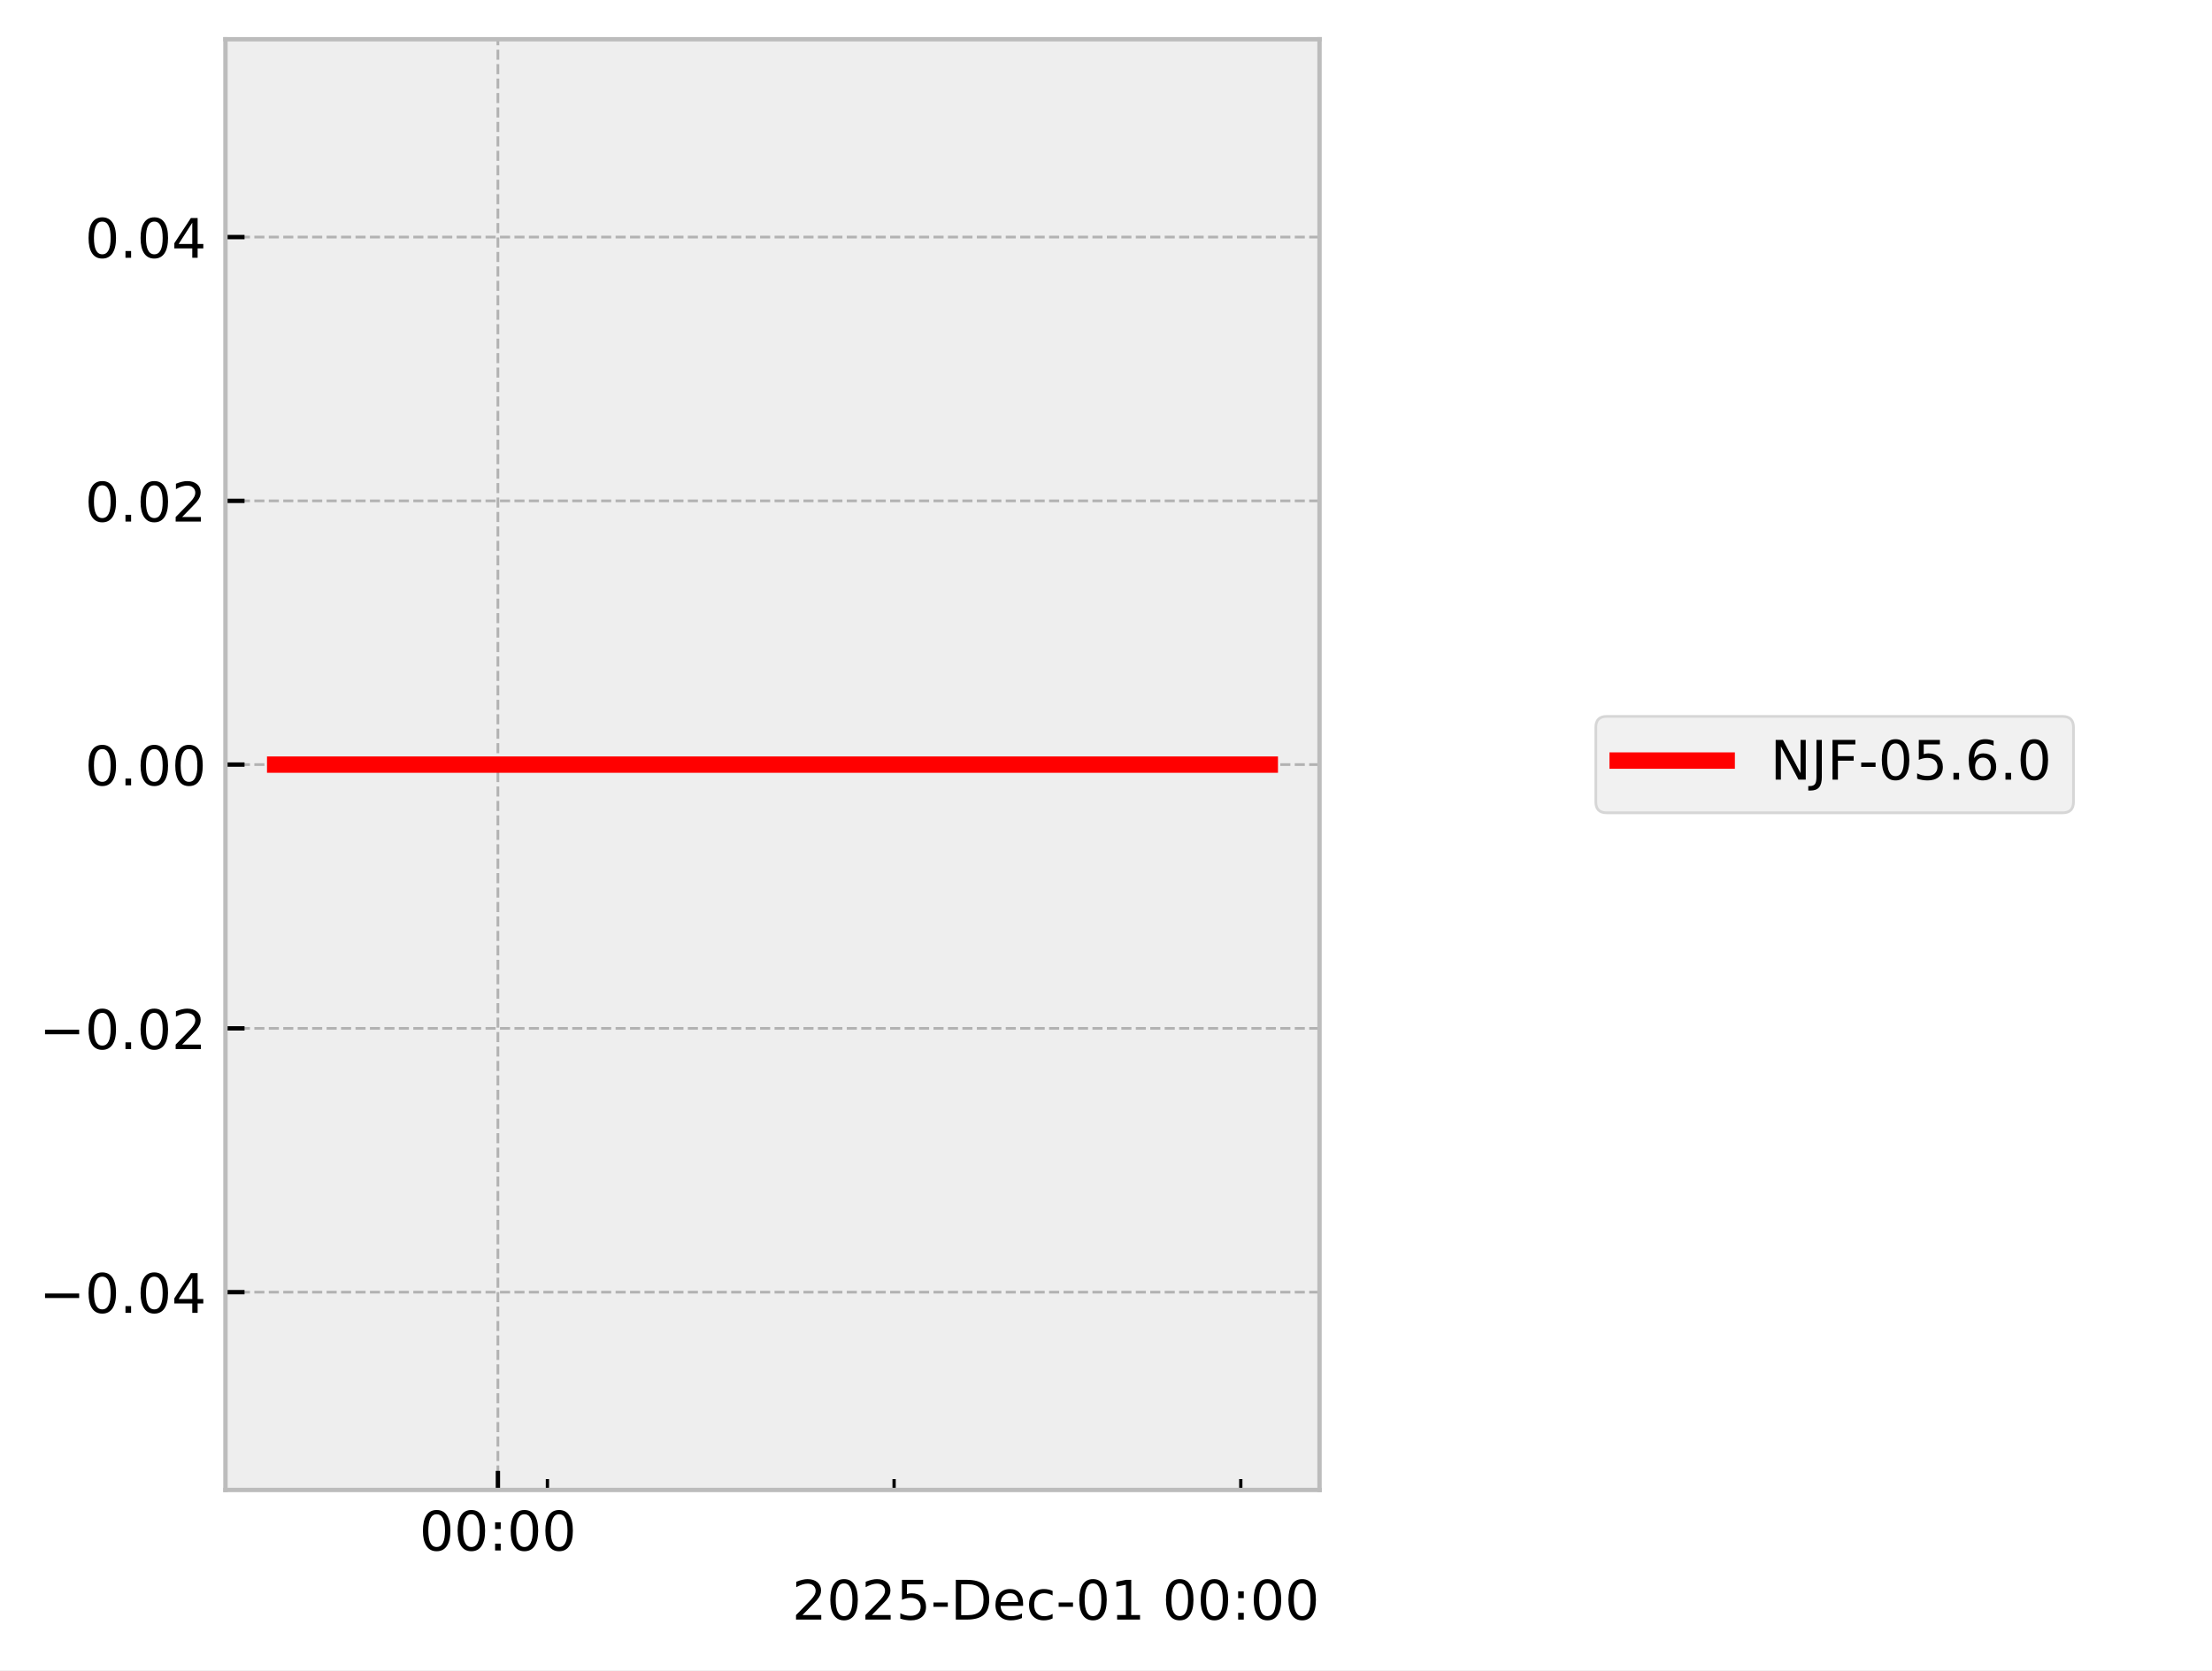
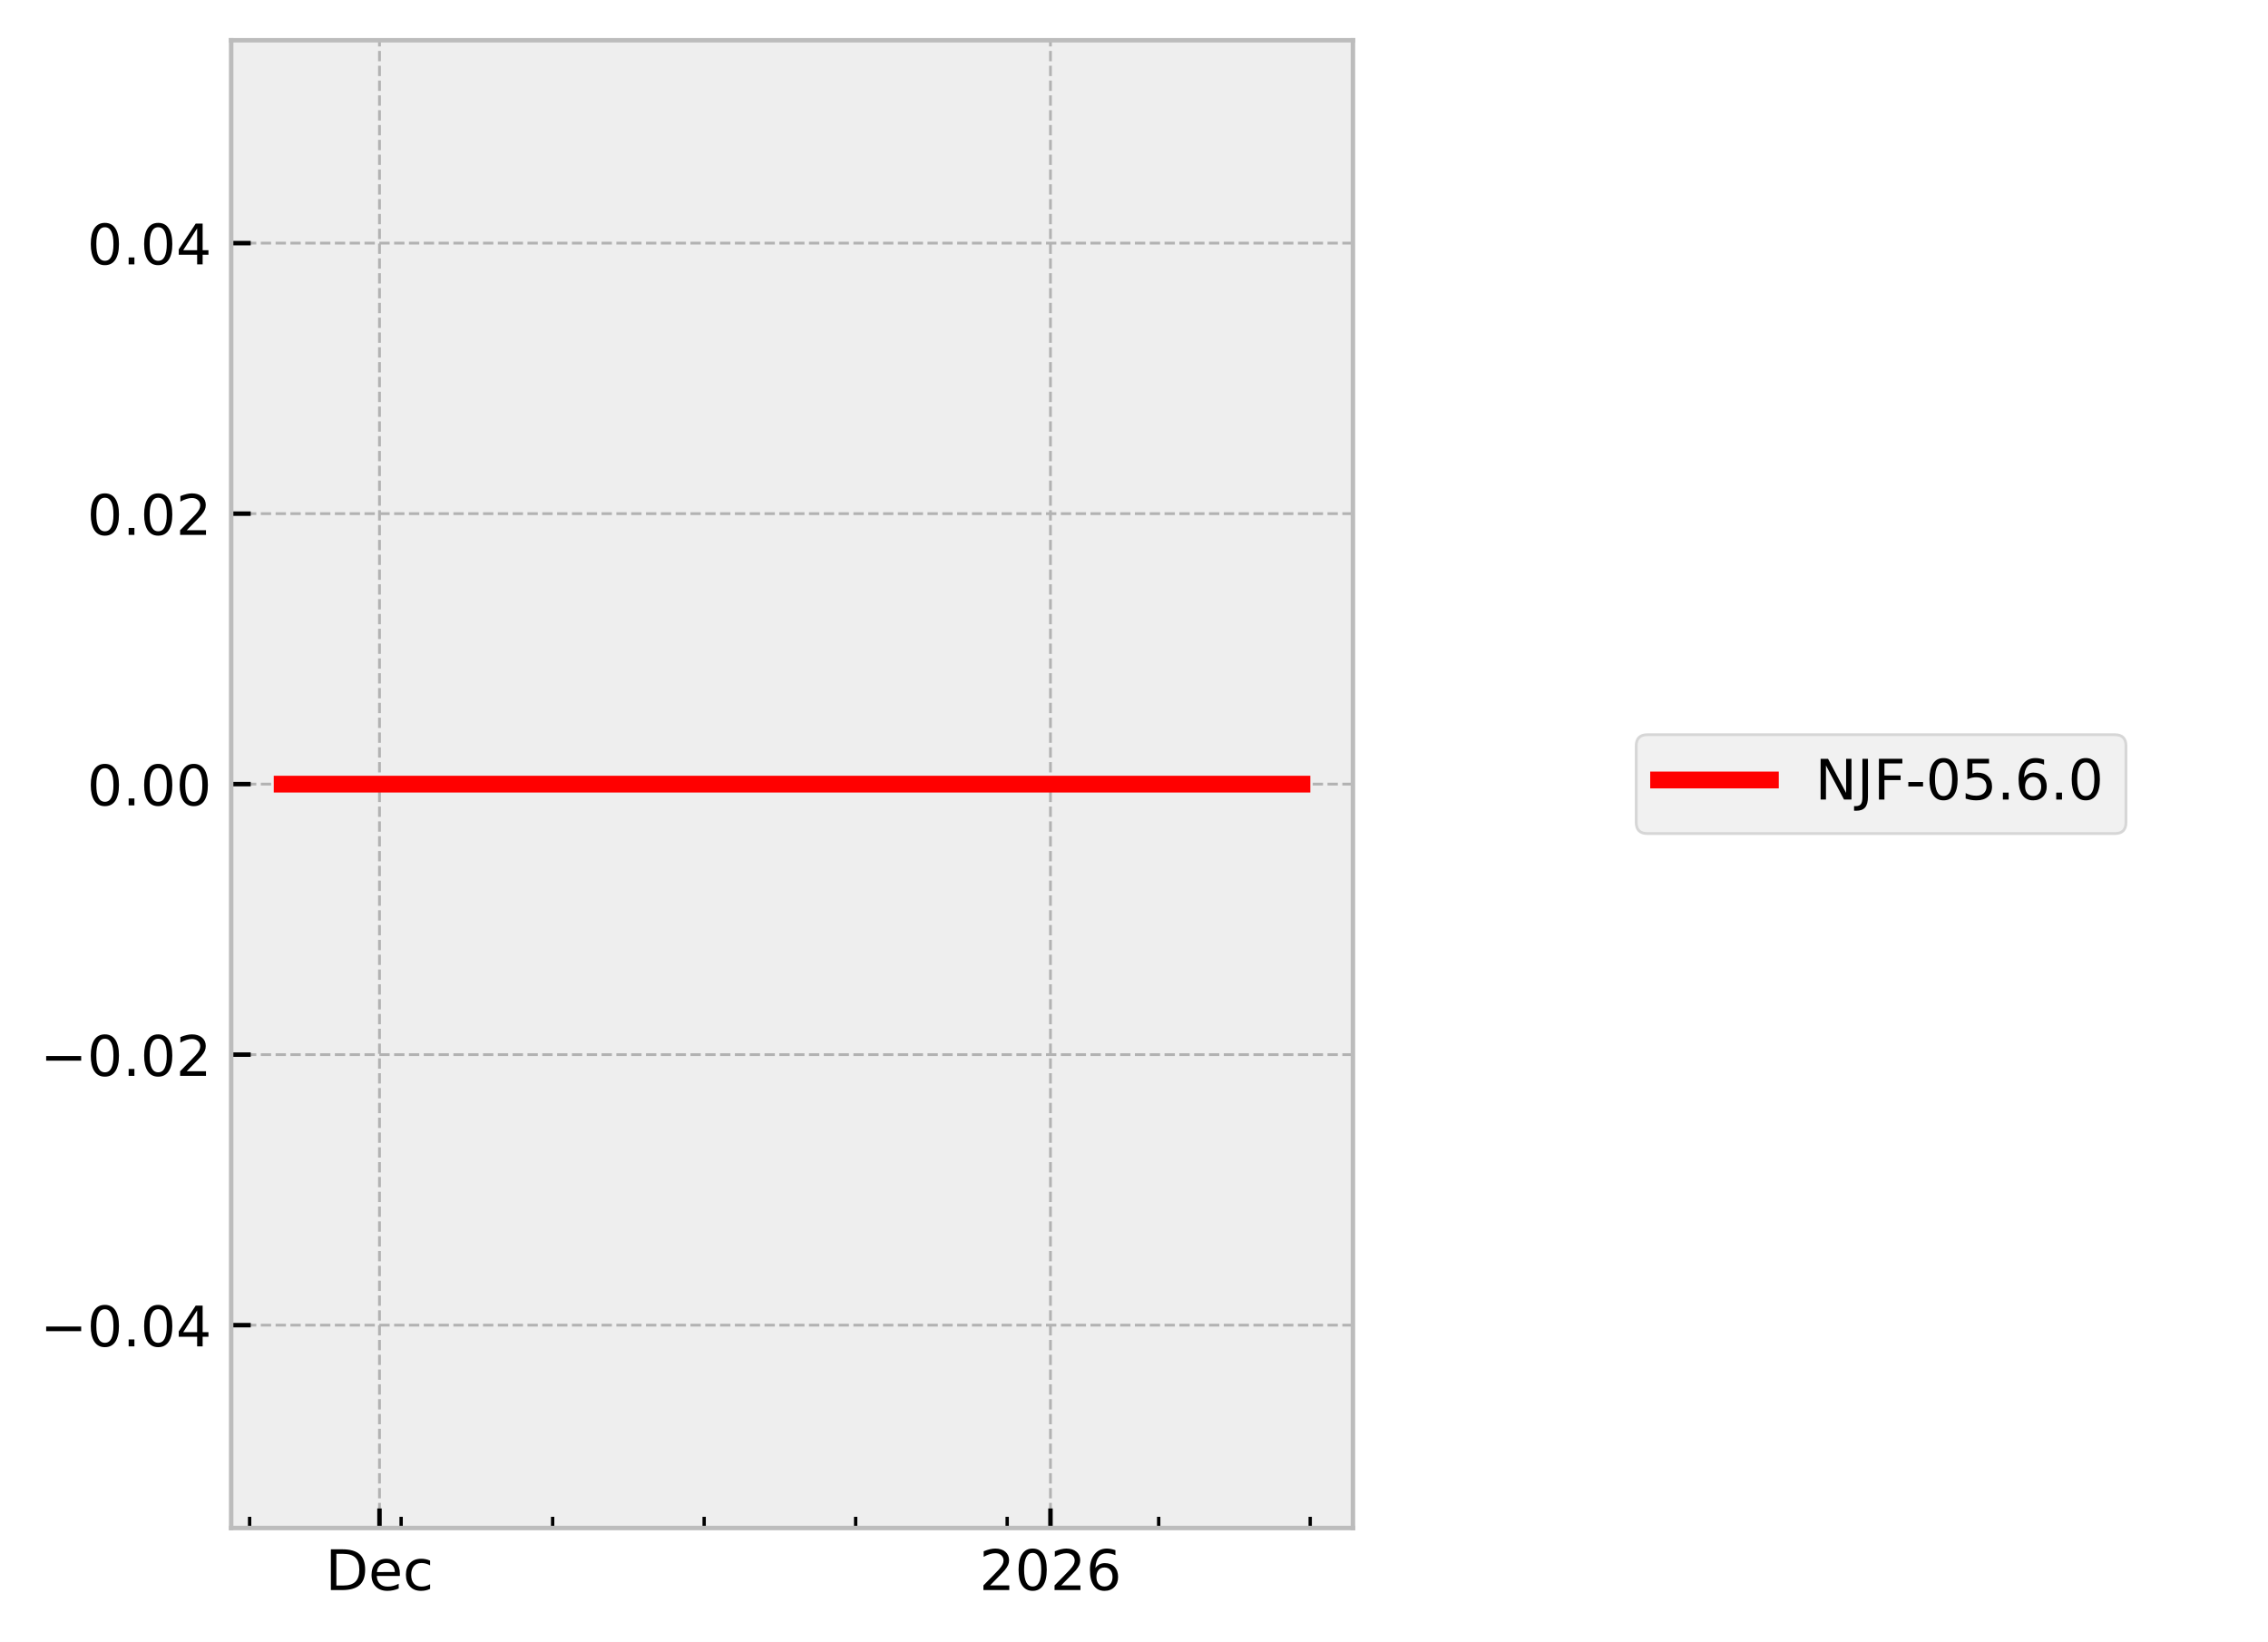
- <svg xmlns="http://www.w3.org/2000/svg" xmlns:xlink="http://www.w3.org/1999/xlink" width="405.665pt" height="306.368pt" viewBox="0 0 405.665 306.368" version="1.1">
+ <svg xmlns="http://www.w3.org/2000/svg" xmlns:xlink="http://www.w3.org/1999/xlink" width="405.665pt" height="293.69pt" viewBox="0 0 405.665 293.69" version="1.1">
  <defs>
    <style type="text/css">*{stroke-linejoin: round; stroke-linecap: butt}</style>
  </defs>
  <g id="figure_1">
    <g id="patch_1">
-       <path d="M 0 306.368  L 405.665 306.368  L 405.665 0  L 0 0  z " style="fill: #ffffff" />
+       <path d="M 0 293.69  L 405.665 293.69  L 405.665 0  L 0 0  z " style="fill: #ffffff" />
    </g>
    <g id="axes_1">
      <g id="patch_2">
        <path d="M 41.345 273.312  L 241.991 273.312  L 241.991 7.2  L 41.345 7.2  z " style="fill: #eeeeee" />
      </g>
      <g id="matplotlib.axis_1">
        <g id="xtick_1">
          <g id="line2d_1">
-             <path d="M 91.311 273.312  L 91.311 7.2  " clip-path="url(#p39eefb1db3)" style="fill: none; stroke-dasharray: 1.85,0.8; stroke-dashoffset: 0; stroke: #b2b2b2; stroke-width: 0.5" />
+             <path d="M 67.876 273.312  L 67.876 7.2  " clip-path="url(#p9a33e60768)" style="fill: none; stroke-dasharray: 1.85,0.8; stroke-dashoffset: 0; stroke: #b2b2b2; stroke-width: 0.5" />
          </g>
          <g id="line2d_2">
            <defs>
-               <path id="m18cbcda811" d="M 0 0  L 0 -3.5  " style="stroke: #000000; stroke-width: 0.8" />
-             </defs>
-             <g>
-               <use xlink:href="#m18cbcda811" x="91.311" y="273.312" style="stroke: #000000; stroke-width: 0.8" />
+               <path id="m0a1f99625a" d="M 0 0  L 0 -3.5  " style="stroke: #000000; stroke-width: 0.8" />
+             </defs>
+             <g>
+               <use xlink:href="#m0a1f99625a" x="67.876" y="273.312" style="stroke: #000000; stroke-width: 0.8" />
            </g>
          </g>
          <g id="text_1">
-             <g transform="translate(76.90176 284.4104) scale(0.1 -0.1)">
+             <g transform="translate(58.20015 284.4104) scale(0.1 -0.1)">
              <defs>
-                 <path id="DejaVuSans-30" d="M 2034 4250  Q 1547 4250 1301 3770  Q 1056 3291 1056 2328  Q 1056 1369 1301 889  Q 1547 409 2034 409  Q 2525 409 2770 889  Q 3016 1369 3016 2328  Q 3016 3291 2770 3770  Q 2525 4250 2034 4250  z M 2034 4750  Q 2819 4750 3233 4129  Q 3647 3509 3647 2328  Q 3647 1150 3233 529  Q 2819 -91 2034 -91  Q 1250 -91 836 529  Q 422 1150 422 2328  Q 422 3509 836 4129  Q 1250 4750 2034 4750  z " transform="scale(0.015625)" />
-                 <path id="DejaVuSans-3a" d="M 750 794  L 1409 794  L 1409 0  L 750 0  L 750 794  z M 750 3309  L 1409 3309  L 1409 2516  L 750 2516  L 750 3309  z " transform="scale(0.015625)" />
+                 <path id="DejaVuSans-44" d="M 1259 4147  L 1259 519  L 2022 519  Q 2988 519 3436 956  Q 3884 1394 3884 2338  Q 3884 3275 3436 3711  Q 2988 4147 2022 4147  L 1259 4147  z M 628 4666  L 1925 4666  Q 3281 4666 3915 4102  Q 4550 3538 4550 2338  Q 4550 1131 3912 565  Q 3275 0 1925 0  L 628 0  L 628 4666  z " transform="scale(0.015625)" />
+                 <path id="DejaVuSans-65" d="M 3597 1894  L 3597 1613  L 953 1613  Q 991 1019 1311 708  Q 1631 397 2203 397  Q 2534 397 2845 478  Q 3156 559 3463 722  L 3463 178  Q 3153 47 2828 -22  Q 2503 -91 2169 -91  Q 1331 -91 842 396  Q 353 884 353 1716  Q 353 2575 817 3079  Q 1281 3584 2069 3584  Q 2775 3584 3186 3129  Q 3597 2675 3597 1894  z M 3022 2063  Q 3016 2534 2758 2815  Q 2500 3097 2075 3097  Q 1594 3097 1305 2825  Q 1016 2553 972 2059  L 3022 2063  z " transform="scale(0.015625)" />
+                 <path id="DejaVuSans-63" d="M 3122 3366  L 3122 2828  Q 2878 2963 2633 3030  Q 2388 3097 2138 3097  Q 1578 3097 1268 2742  Q 959 2388 959 1747  Q 959 1106 1268 751  Q 1578 397 2138 397  Q 2388 397 2633 464  Q 2878 531 3122 666  L 3122 134  Q 2881 22 2623 -34  Q 2366 -91 2075 -91  Q 1284 -91 818 406  Q 353 903 353 1747  Q 353 2603 823 3093  Q 1294 3584 2113 3584  Q 2378 3584 2631 3529  Q 2884 3475 3122 3366  z " transform="scale(0.015625)" />
              </defs>
-               <use xlink:href="#DejaVuSans-30" />
-               <use xlink:href="#DejaVuSans-30" transform="translate(63.62305 0)" />
-               <use xlink:href="#DejaVuSans-3a" transform="translate(127.2461 0)" />
-               <use xlink:href="#DejaVuSans-30" transform="translate(160.9375 0)" />
-               <use xlink:href="#DejaVuSans-30" transform="translate(224.5605 0)" />
+               <use xlink:href="#DejaVuSans-44" />
+               <use xlink:href="#DejaVuSans-65" transform="translate(77.00195 0)" />
+               <use xlink:href="#DejaVuSans-63" transform="translate(138.5254 0)" />
            </g>
          </g>
        </g>
        <g id="xtick_2">
          <g id="line2d_3">
-             <defs>
-               <path id="m27556e29c0" d="M 0 0  L 0 -2  " style="stroke: #000000; stroke-width: 0.6" />
-             </defs>
-             <g>
-               <use xlink:href="#m27556e29c0" x="100.394" y="273.312" style="stroke: #000000; stroke-width: 0.6" />
+             <path d="M 187.891 273.312  L 187.891 7.2  " clip-path="url(#p9a33e60768)" style="fill: none; stroke-dasharray: 1.85,0.8; stroke-dashoffset: 0; stroke: #b2b2b2; stroke-width: 0.5" />
+           </g>
+           <g id="line2d_4">
+             <g>
+               <use xlink:href="#m0a1f99625a" x="187.891" y="273.312" style="stroke: #000000; stroke-width: 0.8" />
+             </g>
+           </g>
+           <g id="text_2">
+             <g transform="translate(175.1658 284.4104) scale(0.1 -0.1)">
+               <defs>
+                 <path id="DejaVuSans-32" d="M 1228 531  L 3431 531  L 3431 0  L 469 0  L 469 531  Q 828 903 1448 1529  Q 2069 2156 2228 2338  Q 2531 2678 2651 2914  Q 2772 3150 2772 3378  Q 2772 3750 2511 3984  Q 2250 4219 1831 4219  Q 1534 4219 1204 4116  Q 875 4013 500 3803  L 500 4441  Q 881 4594 1212 4672  Q 1544 4750 1819 4750  Q 2544 4750 2975 4387  Q 3406 4025 3406 3419  Q 3406 3131 3298 2873  Q 3191 2616 2906 2266  Q 2828 2175 2409 1742  Q 1991 1309 1228 531  z " transform="scale(0.015625)" />
+                 <path id="DejaVuSans-30" d="M 2034 4250  Q 1547 4250 1301 3770  Q 1056 3291 1056 2328  Q 1056 1369 1301 889  Q 1547 409 2034 409  Q 2525 409 2770 889  Q 3016 1369 3016 2328  Q 3016 3291 2770 3770  Q 2525 4250 2034 4250  z M 2034 4750  Q 2819 4750 3233 4129  Q 3647 3509 3647 2328  Q 3647 1150 3233 529  Q 2819 -91 2034 -91  Q 1250 -91 836 529  Q 422 1150 422 2328  Q 422 3509 836 4129  Q 1250 4750 2034 4750  z " transform="scale(0.015625)" />
+                 <path id="DejaVuSans-36" d="M 2113 2584  Q 1688 2584 1439 2293  Q 1191 2003 1191 1497  Q 1191 994 1439 701  Q 1688 409 2113 409  Q 2538 409 2786 701  Q 3034 994 3034 1497  Q 3034 2003 2786 2293  Q 2538 2584 2113 2584  z M 3366 4563  L 3366 3988  Q 3128 4100 2886 4159  Q 2644 4219 2406 4219  Q 1781 4219 1451 3797  Q 1122 3375 1075 2522  Q 1259 2794 1537 2939  Q 1816 3084 2150 3084  Q 2853 3084 3261 2657  Q 3669 2231 3669 1497  Q 3669 778 3244 343  Q 2819 -91 2113 -91  Q 1303 -91 875 529  Q 447 1150 447 2328  Q 447 3434 972 4092  Q 1497 4750 2381 4750  Q 2619 4750 2861 4703  Q 3103 4656 3366 4563  z " transform="scale(0.015625)" />
+               </defs>
+               <use xlink:href="#DejaVuSans-32" />
+               <use xlink:href="#DejaVuSans-30" transform="translate(63.62305 0)" />
+               <use xlink:href="#DejaVuSans-32" transform="translate(127.2461 0)" />
+               <use xlink:href="#DejaVuSans-36" transform="translate(190.8691 0)" />
            </g>
          </g>
        </g>
        <g id="xtick_3">
-           <g id="line2d_4">
-             <g>
-               <use xlink:href="#m27556e29c0" x="163.972" y="273.312" style="stroke: #000000; stroke-width: 0.6" />
+           <g id="line2d_5">
+             <defs>
+               <path id="mf30bdfc737" d="M 0 0  L 0 -2  " style="stroke: #000000; stroke-width: 0.6" />
+             </defs>
+             <g>
+               <use xlink:href="#mf30bdfc737" x="44.647" y="273.312" style="stroke: #000000; stroke-width: 0.6" />
            </g>
          </g>
        </g>
        <g id="xtick_4">
-           <g id="line2d_5">
-             <g>
-               <use xlink:href="#m27556e29c0" x="227.55" y="273.312" style="stroke: #000000; stroke-width: 0.6" />
-             </g>
-           </g>
-         </g>
-         <g id="text_2">
-           <g transform="translate(145.2522 297.0886) scale(0.1 -0.1)">
-             <defs>
-               <path id="DejaVuSans-32" d="M 1228 531  L 3431 531  L 3431 0  L 469 0  L 469 531  Q 828 903 1448 1529  Q 2069 2156 2228 2338  Q 2531 2678 2651 2914  Q 2772 3150 2772 3378  Q 2772 3750 2511 3984  Q 2250 4219 1831 4219  Q 1534 4219 1204 4116  Q 875 4013 500 3803  L 500 4441  Q 881 4594 1212 4672  Q 1544 4750 1819 4750  Q 2544 4750 2975 4387  Q 3406 4025 3406 3419  Q 3406 3131 3298 2873  Q 3191 2616 2906 2266  Q 2828 2175 2409 1742  Q 1991 1309 1228 531  z " transform="scale(0.015625)" />
-               <path id="DejaVuSans-35" d="M 691 4666  L 3169 4666  L 3169 4134  L 1269 4134  L 1269 2991  Q 1406 3038 1543 3061  Q 1681 3084 1819 3084  Q 2600 3084 3056 2656  Q 3513 2228 3513 1497  Q 3513 744 3044 326  Q 2575 -91 1722 -91  Q 1428 -91 1123 -41  Q 819 9 494 109  L 494 744  Q 775 591 1075 516  Q 1375 441 1709 441  Q 2250 441 2565 725  Q 2881 1009 2881 1497  Q 2881 1984 2565 2268  Q 2250 2553 1709 2553  Q 1456 2553 1204 2497  Q 953 2441 691 2322  L 691 4666  z " transform="scale(0.015625)" />
-               <path id="DejaVuSans-2d" d="M 313 2009  L 1997 2009  L 1997 1497  L 313 1497  L 313 2009  z " transform="scale(0.015625)" />
-               <path id="DejaVuSans-44" d="M 1259 4147  L 1259 519  L 2022 519  Q 2988 519 3436 956  Q 3884 1394 3884 2338  Q 3884 3275 3436 3711  Q 2988 4147 2022 4147  L 1259 4147  z M 628 4666  L 1925 4666  Q 3281 4666 3915 4102  Q 4550 3538 4550 2338  Q 4550 1131 3912 565  Q 3275 0 1925 0  L 628 0  L 628 4666  z " transform="scale(0.015625)" />
-               <path id="DejaVuSans-65" d="M 3597 1894  L 3597 1613  L 953 1613  Q 991 1019 1311 708  Q 1631 397 2203 397  Q 2534 397 2845 478  Q 3156 559 3463 722  L 3463 178  Q 3153 47 2828 -22  Q 2503 -91 2169 -91  Q 1331 -91 842 396  Q 353 884 353 1716  Q 353 2575 817 3079  Q 1281 3584 2069 3584  Q 2775 3584 3186 3129  Q 3597 2675 3597 1894  z M 3022 2063  Q 3016 2534 2758 2815  Q 2500 3097 2075 3097  Q 1594 3097 1305 2825  Q 1016 2553 972 2059  L 3022 2063  z " transform="scale(0.015625)" />
-               <path id="DejaVuSans-63" d="M 3122 3366  L 3122 2828  Q 2878 2963 2633 3030  Q 2388 3097 2138 3097  Q 1578 3097 1268 2742  Q 959 2388 959 1747  Q 959 1106 1268 751  Q 1578 397 2138 397  Q 2388 397 2633 464  Q 2878 531 3122 666  L 3122 134  Q 2881 22 2623 -34  Q 2366 -91 2075 -91  Q 1284 -91 818 406  Q 353 903 353 1747  Q 353 2603 823 3093  Q 1294 3584 2113 3584  Q 2378 3584 2631 3529  Q 2884 3475 3122 3366  z " transform="scale(0.015625)" />
-               <path id="DejaVuSans-31" d="M 794 531  L 1825 531  L 1825 4091  L 703 3866  L 703 4441  L 1819 4666  L 2450 4666  L 2450 531  L 3481 531  L 3481 0  L 794 0  L 794 531  z " transform="scale(0.015625)" />
-               <path id="DejaVuSans-20" transform="scale(0.015625)" />
-             </defs>
-             <use xlink:href="#DejaVuSans-32" />
-             <use xlink:href="#DejaVuSans-30" transform="translate(63.62305 0)" />
-             <use xlink:href="#DejaVuSans-32" transform="translate(127.2461 0)" />
-             <use xlink:href="#DejaVuSans-35" transform="translate(190.8691 0)" />
-             <use xlink:href="#DejaVuSans-2d" transform="translate(254.4922 0)" />
-             <use xlink:href="#DejaVuSans-44" transform="translate(290.5762 0)" />
-             <use xlink:href="#DejaVuSans-65" transform="translate(367.5781 0)" />
-             <use xlink:href="#DejaVuSans-63" transform="translate(429.1016 0)" />
-             <use xlink:href="#DejaVuSans-2d" transform="translate(484.082 0)" />
-             <use xlink:href="#DejaVuSans-30" transform="translate(520.166 0)" />
-             <use xlink:href="#DejaVuSans-31" transform="translate(583.7891 0)" />
-             <use xlink:href="#DejaVuSans-20" transform="translate(647.4121 0)" />
-             <use xlink:href="#DejaVuSans-30" transform="translate(679.1992 0)" />
-             <use xlink:href="#DejaVuSans-30" transform="translate(742.8223 0)" />
-             <use xlink:href="#DejaVuSans-3a" transform="translate(806.4453 0)" />
-             <use xlink:href="#DejaVuSans-30" transform="translate(840.1367 0)" />
-             <use xlink:href="#DejaVuSans-30" transform="translate(903.7598 0)" />
+           <g id="line2d_6">
+             <g>
+               <use xlink:href="#mf30bdfc737" x="71.747" y="273.312" style="stroke: #000000; stroke-width: 0.6" />
+             </g>
+           </g>
+         </g>
+         <g id="xtick_5">
+           <g id="line2d_7">
+             <g>
+               <use xlink:href="#mf30bdfc737" x="98.848" y="273.312" style="stroke: #000000; stroke-width: 0.6" />
+             </g>
+           </g>
+         </g>
+         <g id="xtick_6">
+           <g id="line2d_8">
+             <g>
+               <use xlink:href="#mf30bdfc737" x="125.948" y="273.312" style="stroke: #000000; stroke-width: 0.6" />
+             </g>
+           </g>
+         </g>
+         <g id="xtick_7">
+           <g id="line2d_9">
+             <g>
+               <use xlink:href="#mf30bdfc737" x="153.048" y="273.312" style="stroke: #000000; stroke-width: 0.6" />
+             </g>
+           </g>
+         </g>
+         <g id="xtick_8">
+           <g id="line2d_10">
+             <g>
+               <use xlink:href="#mf30bdfc737" x="180.148" y="273.312" style="stroke: #000000; stroke-width: 0.6" />
+             </g>
+           </g>
+         </g>
+         <g id="xtick_9">
+           <g id="line2d_11">
+             <g>
+               <use xlink:href="#mf30bdfc737" x="207.248" y="273.312" style="stroke: #000000; stroke-width: 0.6" />
+             </g>
+           </g>
+         </g>
+         <g id="xtick_10">
+           <g id="line2d_12">
+             <g>
+               <use xlink:href="#mf30bdfc737" x="234.348" y="273.312" style="stroke: #000000; stroke-width: 0.6" />
+             </g>
          </g>
        </g>
      </g>
      <g id="matplotlib.axis_2">
        <g id="ytick_1">
-           <g id="line2d_6">
-             <path d="M 41.345 237.024  L 241.991 237.024  " clip-path="url(#p39eefb1db3)" style="fill: none; stroke-dasharray: 1.85,0.8; stroke-dashoffset: 0; stroke: #b2b2b2; stroke-width: 0.5" />
-           </g>
-           <g id="line2d_7">
-             <defs>
-               <path id="m64ba1950af" d="M 0 0  L 3.5 0  " style="stroke: #000000; stroke-width: 0.8" />
-             </defs>
-             <g>
-               <use xlink:href="#m64ba1950af" x="41.345" y="237.024" style="stroke: #000000; stroke-width: 0.8" />
+           <g id="line2d_13">
+             <path d="M 41.345 237.024  L 241.991 237.024  " clip-path="url(#p9a33e60768)" style="fill: none; stroke-dasharray: 1.85,0.8; stroke-dashoffset: 0; stroke: #b2b2b2; stroke-width: 0.5" />
+           </g>
+           <g id="line2d_14">
+             <defs>
+               <path id="mffb60686c1" d="M 0 0  L 3.5 0  " style="stroke: #000000; stroke-width: 0.8" />
+             </defs>
+             <g>
+               <use xlink:href="#mffb60686c1" x="41.345" y="237.024" style="stroke: #000000; stroke-width: 0.8" />
            </g>
          </g>
          <g id="text_3">
            <g transform="translate(7.2 240.8232) scale(0.1 -0.1)">
              <defs>
                <path id="DejaVuSans-2212" d="M 678 2272  L 4684 2272  L 4684 1741  L 678 1741  L 678 2272  z " transform="scale(0.015625)" />
                <path id="DejaVuSans-2e" d="M 684 794  L 1344 794  L 1344 0  L 684 0  L 684 794  z " transform="scale(0.015625)" />
                <path id="DejaVuSans-34" d="M 2419 4116  L 825 1625  L 2419 1625  L 2419 4116  z M 2253 4666  L 3047 4666  L 3047 1625  L 3713 1625  L 3713 1100  L 3047 1100  L 3047 0  L 2419 0  L 2419 1100  L 313 1100  L 313 1709  L 2253 4666  z " transform="scale(0.015625)" />
              </defs>
              <use xlink:href="#DejaVuSans-2212" />
              <use xlink:href="#DejaVuSans-30" transform="translate(83.78906 0)" />
              <use xlink:href="#DejaVuSans-2e" transform="translate(147.4121 0)" />
              <use xlink:href="#DejaVuSans-30" transform="translate(179.1992 0)" />
              <use xlink:href="#DejaVuSans-34" transform="translate(242.8223 0)" />
            </g>
          </g>
        </g>
        <g id="ytick_2">
-           <g id="line2d_8">
-             <path d="M 41.345 188.64  L 241.991 188.64  " clip-path="url(#p39eefb1db3)" style="fill: none; stroke-dasharray: 1.85,0.8; stroke-dashoffset: 0; stroke: #b2b2b2; stroke-width: 0.5" />
-           </g>
-           <g id="line2d_9">
-             <g>
-               <use xlink:href="#m64ba1950af" x="41.345" y="188.64" style="stroke: #000000; stroke-width: 0.8" />
+           <g id="line2d_15">
+             <path d="M 41.345 188.64  L 241.991 188.64  " clip-path="url(#p9a33e60768)" style="fill: none; stroke-dasharray: 1.85,0.8; stroke-dashoffset: 0; stroke: #b2b2b2; stroke-width: 0.5" />
+           </g>
+           <g id="line2d_16">
+             <g>
+               <use xlink:href="#mffb60686c1" x="41.345" y="188.64" style="stroke: #000000; stroke-width: 0.8" />
            </g>
          </g>
          <g id="text_4">
            <g transform="translate(7.2 192.4392) scale(0.1 -0.1)">
              <use xlink:href="#DejaVuSans-2212" />
              <use xlink:href="#DejaVuSans-30" transform="translate(83.78906 0)" />
              <use xlink:href="#DejaVuSans-2e" transform="translate(147.4121 0)" />
              <use xlink:href="#DejaVuSans-30" transform="translate(179.1992 0)" />
              <use xlink:href="#DejaVuSans-32" transform="translate(242.8223 0)" />
            </g>
          </g>
        </g>
        <g id="ytick_3">
-           <g id="line2d_10">
-             <path d="M 41.345 140.256  L 241.991 140.256  " clip-path="url(#p39eefb1db3)" style="fill: none; stroke-dasharray: 1.85,0.8; stroke-dashoffset: 0; stroke: #b2b2b2; stroke-width: 0.5" />
-           </g>
-           <g id="line2d_11">
-             <g>
-               <use xlink:href="#m64ba1950af" x="41.345" y="140.256" style="stroke: #000000; stroke-width: 0.8" />
+           <g id="line2d_17">
+             <path d="M 41.345 140.256  L 241.991 140.256  " clip-path="url(#p9a33e60768)" style="fill: none; stroke-dasharray: 1.85,0.8; stroke-dashoffset: 0; stroke: #b2b2b2; stroke-width: 0.5" />
+           </g>
+           <g id="line2d_18">
+             <g>
+               <use xlink:href="#mffb60686c1" x="41.345" y="140.256" style="stroke: #000000; stroke-width: 0.8" />
            </g>
          </g>
          <g id="text_5">
            <g transform="translate(15.57969 144.0552) scale(0.1 -0.1)">
              <use xlink:href="#DejaVuSans-30" />
              <use xlink:href="#DejaVuSans-2e" transform="translate(63.62305 0)" />
              <use xlink:href="#DejaVuSans-30" transform="translate(95.41016 0)" />
              <use xlink:href="#DejaVuSans-30" transform="translate(159.0332 0)" />
            </g>
          </g>
        </g>
        <g id="ytick_4">
-           <g id="line2d_12">
-             <path d="M 41.345 91.872  L 241.991 91.872  " clip-path="url(#p39eefb1db3)" style="fill: none; stroke-dasharray: 1.85,0.8; stroke-dashoffset: 0; stroke: #b2b2b2; stroke-width: 0.5" />
-           </g>
-           <g id="line2d_13">
-             <g>
-               <use xlink:href="#m64ba1950af" x="41.345" y="91.872" style="stroke: #000000; stroke-width: 0.8" />
+           <g id="line2d_19">
+             <path d="M 41.345 91.872  L 241.991 91.872  " clip-path="url(#p9a33e60768)" style="fill: none; stroke-dasharray: 1.85,0.8; stroke-dashoffset: 0; stroke: #b2b2b2; stroke-width: 0.5" />
+           </g>
+           <g id="line2d_20">
+             <g>
+               <use xlink:href="#mffb60686c1" x="41.345" y="91.872" style="stroke: #000000; stroke-width: 0.8" />
            </g>
          </g>
          <g id="text_6">
            <g transform="translate(15.57969 95.67122) scale(0.1 -0.1)">
              <use xlink:href="#DejaVuSans-30" />
              <use xlink:href="#DejaVuSans-2e" transform="translate(63.62305 0)" />
              <use xlink:href="#DejaVuSans-30" transform="translate(95.41016 0)" />
              <use xlink:href="#DejaVuSans-32" transform="translate(159.0332 0)" />
            </g>
          </g>
        </g>
        <g id="ytick_5">
-           <g id="line2d_14">
-             <path d="M 41.345 43.488  L 241.991 43.488  " clip-path="url(#p39eefb1db3)" style="fill: none; stroke-dasharray: 1.85,0.8; stroke-dashoffset: 0; stroke: #b2b2b2; stroke-width: 0.5" />
-           </g>
-           <g id="line2d_15">
-             <g>
-               <use xlink:href="#m64ba1950af" x="41.345" y="43.488" style="stroke: #000000; stroke-width: 0.8" />
+           <g id="line2d_21">
+             <path d="M 41.345 43.488  L 241.991 43.488  " clip-path="url(#p9a33e60768)" style="fill: none; stroke-dasharray: 1.85,0.8; stroke-dashoffset: 0; stroke: #b2b2b2; stroke-width: 0.5" />
+           </g>
+           <g id="line2d_22">
+             <g>
+               <use xlink:href="#mffb60686c1" x="41.345" y="43.488" style="stroke: #000000; stroke-width: 0.8" />
            </g>
          </g>
          <g id="text_7">
            <g transform="translate(15.57969 47.28722) scale(0.1 -0.1)">
              <use xlink:href="#DejaVuSans-30" />
              <use xlink:href="#DejaVuSans-2e" transform="translate(63.62305 0)" />
              <use xlink:href="#DejaVuSans-30" transform="translate(95.41016 0)" />
              <use xlink:href="#DejaVuSans-34" transform="translate(159.0332 0)" />
            </g>
          </g>
        </g>
      </g>
-       <g id="line2d_16">
-         <path d="M 50.466 140.256  L 178.443 140.256  L 232.561 140.256  L 232.871 140.256  " clip-path="url(#p39eefb1db3)" style="fill: none; stroke: #ff0000; stroke-width: 3; stroke-linecap: square" />
+       <g id="line2d_23">
+         <path d="M 50.466 140.256  L 105.016 140.256  L 128.083 140.256  L 232.743 140.256  L 232.871 140.256  " clip-path="url(#p9a33e60768)" style="fill: none; stroke: #ff0000; stroke-width: 3; stroke-linecap: square" />
      </g>
      <g id="patch_3">
        <path d="M 41.345 273.312  L 41.345 7.2  " style="fill: none; stroke: #bcbcbc; stroke-width: 0.8; stroke-linejoin: miter; stroke-linecap: square" />
      </g>
      <g id="patch_4">
        <path d="M 241.991 273.312  L 241.991 7.2  " style="fill: none; stroke: #bcbcbc; stroke-width: 0.8; stroke-linejoin: miter; stroke-linecap: square" />
      </g>
      <g id="patch_5">
        <path d="M 41.345 273.312  L 241.991 273.312  " style="fill: none; stroke: #bcbcbc; stroke-width: 0.8; stroke-linejoin: miter; stroke-linecap: square" />
      </g>
      <g id="patch_6">
        <path d="M 41.345 7.2  L 241.991 7.2  " style="fill: none; stroke: #bcbcbc; stroke-width: 0.8; stroke-linejoin: miter; stroke-linecap: square" />
      </g>
    </g>
    <g id="axes_2">
      <g id="legend_1">
        <g id="patch_7">
          <path d="M 294.663 149.095  L 378.259 149.095  Q 380.259 149.095 380.259 147.095  L 380.259 133.417  Q 380.259 131.417 378.259 131.417  L 294.663 131.417  Q 292.663 131.417 292.663 133.417  L 292.663 147.095  Q 292.663 149.095 294.663 149.095  z " style="fill: #eeeeee; opacity: 0.8; stroke: #cccccc; stroke-width: 0.5; stroke-linejoin: miter" />
        </g>
-         <g id="line2d_17">
+         <g id="line2d_24">
          <path d="M 296.663 139.515  L 306.663 139.515  L 316.663 139.515  " style="fill: none; stroke: #ff0000; stroke-width: 3; stroke-linecap: square" />
        </g>
        <g id="text_8">
          <g transform="translate(324.6626 143.0154) scale(0.1 -0.1)">
            <defs>
              <path id="DejaVuSans-4e" d="M 628 4666  L 1478 4666  L 3547 763  L 3547 4666  L 4159 4666  L 4159 0  L 3309 0  L 1241 3903  L 1241 0  L 628 0  L 628 4666  z " transform="scale(0.015625)" />
              <path id="DejaVuSans-4a" d="M 628 4666  L 1259 4666  L 1259 325  Q 1259 -519 939 -900  Q 619 -1281 -91 -1281  L -331 -1281  L -331 -750  L -134 -750  Q 284 -750 456 -515  Q 628 -281 628 325  L 628 4666  z " transform="scale(0.015625)" />
              <path id="DejaVuSans-46" d="M 628 4666  L 3309 4666  L 3309 4134  L 1259 4134  L 1259 2759  L 3109 2759  L 3109 2228  L 1259 2228  L 1259 0  L 628 0  L 628 4666  z " transform="scale(0.015625)" />
-               <path id="DejaVuSans-36" d="M 2113 2584  Q 1688 2584 1439 2293  Q 1191 2003 1191 1497  Q 1191 994 1439 701  Q 1688 409 2113 409  Q 2538 409 2786 701  Q 3034 994 3034 1497  Q 3034 2003 2786 2293  Q 2538 2584 2113 2584  z M 3366 4563  L 3366 3988  Q 3128 4100 2886 4159  Q 2644 4219 2406 4219  Q 1781 4219 1451 3797  Q 1122 3375 1075 2522  Q 1259 2794 1537 2939  Q 1816 3084 2150 3084  Q 2853 3084 3261 2657  Q 3669 2231 3669 1497  Q 3669 778 3244 343  Q 2819 -91 2113 -91  Q 1303 -91 875 529  Q 447 1150 447 2328  Q 447 3434 972 4092  Q 1497 4750 2381 4750  Q 2619 4750 2861 4703  Q 3103 4656 3366 4563  z " transform="scale(0.015625)" />
+               <path id="DejaVuSans-2d" d="M 313 2009  L 1997 2009  L 1997 1497  L 313 1497  L 313 2009  z " transform="scale(0.015625)" />
+               <path id="DejaVuSans-35" d="M 691 4666  L 3169 4666  L 3169 4134  L 1269 4134  L 1269 2991  Q 1406 3038 1543 3061  Q 1681 3084 1819 3084  Q 2600 3084 3056 2656  Q 3513 2228 3513 1497  Q 3513 744 3044 326  Q 2575 -91 1722 -91  Q 1428 -91 1123 -41  Q 819 9 494 109  L 494 744  Q 775 591 1075 516  Q 1375 441 1709 441  Q 2250 441 2565 725  Q 2881 1009 2881 1497  Q 2881 1984 2565 2268  Q 2250 2553 1709 2553  Q 1456 2553 1204 2497  Q 953 2441 691 2322  L 691 4666  z " transform="scale(0.015625)" />
            </defs>
            <use xlink:href="#DejaVuSans-4e" />
            <use xlink:href="#DejaVuSans-4a" transform="translate(74.80469 0)" />
            <use xlink:href="#DejaVuSans-46" transform="translate(104.2969 0)" />
            <use xlink:href="#DejaVuSans-2d" transform="translate(161.8164 0)" />
            <use xlink:href="#DejaVuSans-30" transform="translate(197.9004 0)" />
            <use xlink:href="#DejaVuSans-35" transform="translate(261.5234 0)" />
            <use xlink:href="#DejaVuSans-2e" transform="translate(325.1465 0)" />
            <use xlink:href="#DejaVuSans-36" transform="translate(356.9336 0)" />
            <use xlink:href="#DejaVuSans-2e" transform="translate(420.5566 0)" />
            <use xlink:href="#DejaVuSans-30" transform="translate(452.3438 0)" />
          </g>
        </g>
      </g>
    </g>
  </g>
  <defs>
-     <clipPath id="p39eefb1db3">
+     <clipPath id="p9a33e60768">
      <rect x="41.345" y="7.2" width="200.646" height="266.112" />
    </clipPath>
  </defs>
</svg>
